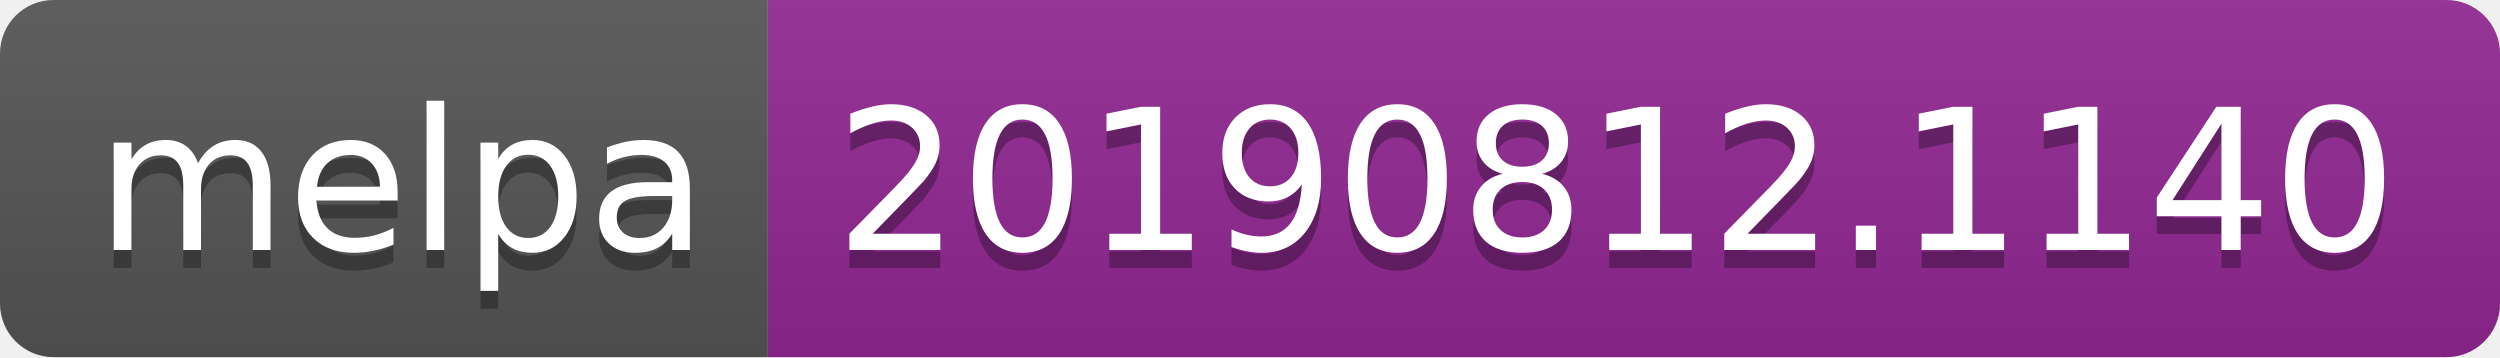
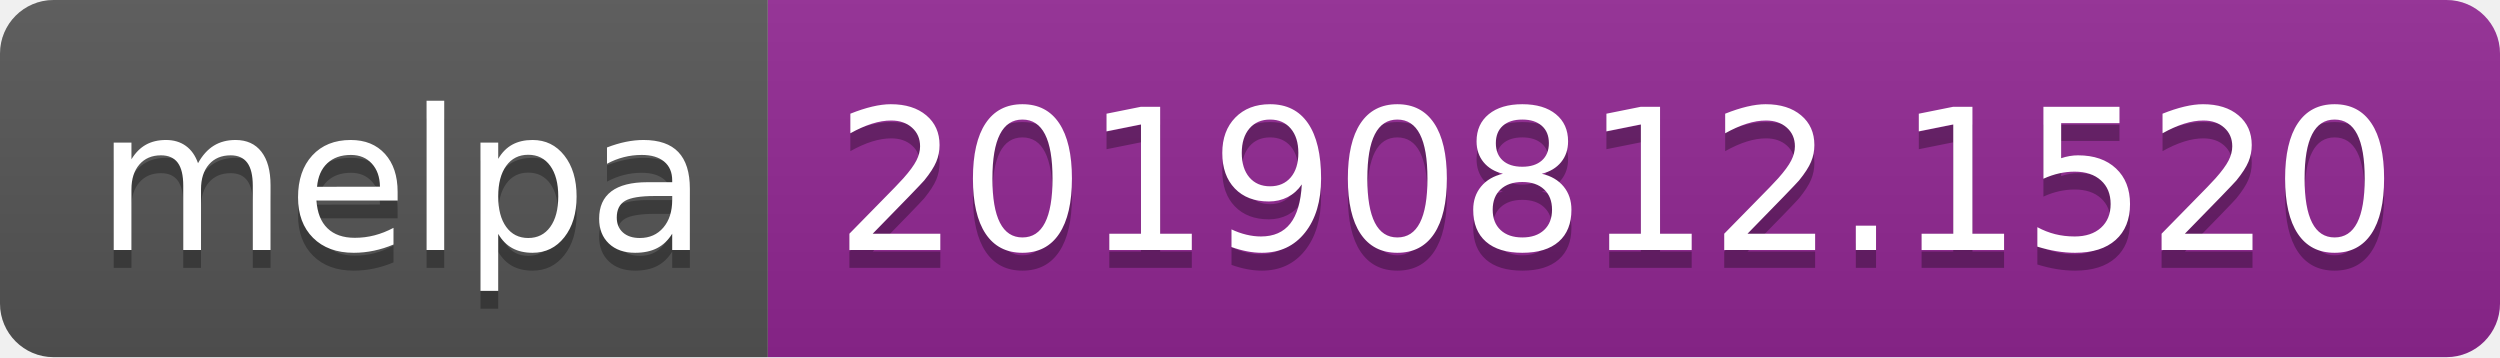
<svg xmlns="http://www.w3.org/2000/svg" width="140" height="20">
  <linearGradient id="b" x2="0" y2="100%">
    <stop offset="0" stop-color="#bbb" stop-opacity=".1" />
    <stop offset="1" stop-opacity=".1" />
  </linearGradient>
  <clipPath id="a">
    <rect width="140" height="20" rx="3" fill="#fff" />
  </clipPath>
  <g clip-path="url(#a)">
    <path fill="#555" d="M0 0h43v20H0z" />
    <path fill="#922793" d="M43 0h97v20H43z" />
    <path fill="url(#b)" d="M0 0h140v20H0z" />
  </g>
  <g fill="#fff" text-anchor="middle" font-family="DejaVu Sans,Verdana,Geneva,sans-serif" font-size="110">
    <text x="225" y="150" fill="#010101" fill-opacity=".3" transform="scale(.1)" textLength="330">melpa</text>
    <text x="225" y="140" transform="scale(.1)" textLength="330">melpa</text>
-     <text x="905" y="150" fill="#010101" fill-opacity=".3" transform="scale(.1)" textLength="870">20190812.1140</text>
-     <text x="905" y="140" transform="scale(.1)" textLength="870">20190812.1140</text>
+     <text x="905" y="150" fill="#010101" fill-opacity=".3" transform="scale(.1)" textLength="870">20190812.1520</text>
+     <text x="905" y="140" transform="scale(.1)" textLength="870">20190812.1520</text>
  </g>
</svg>
